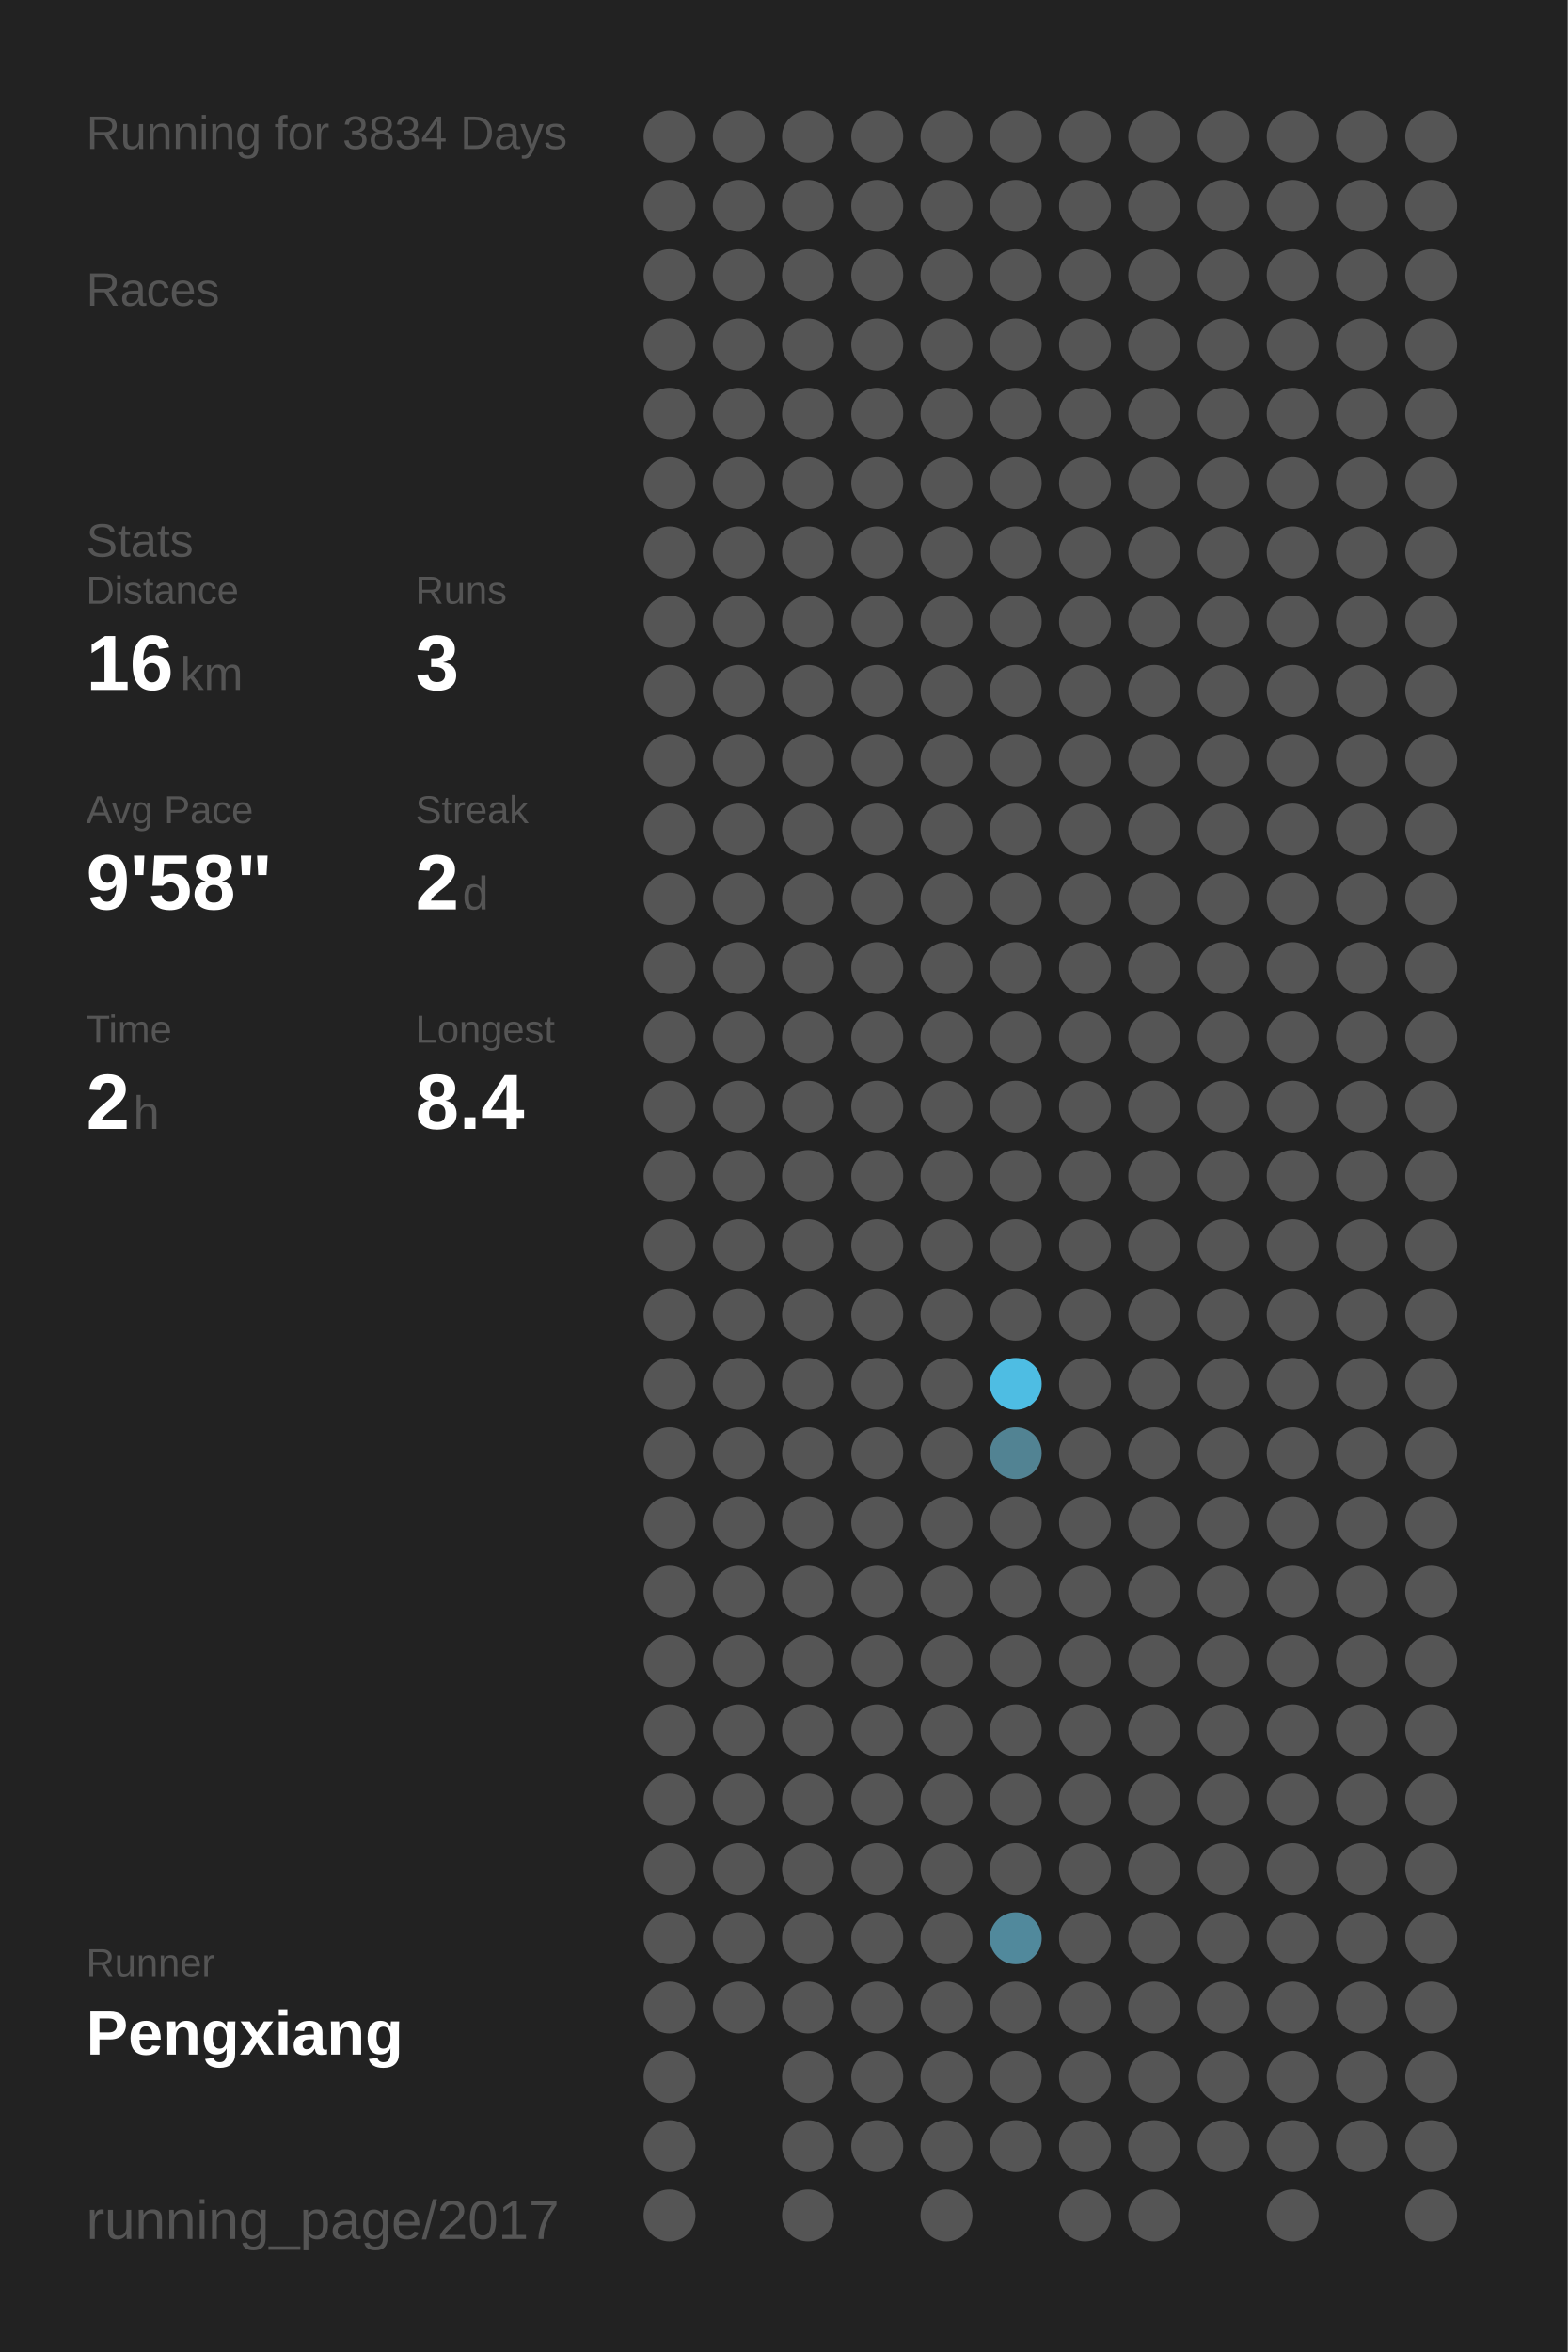
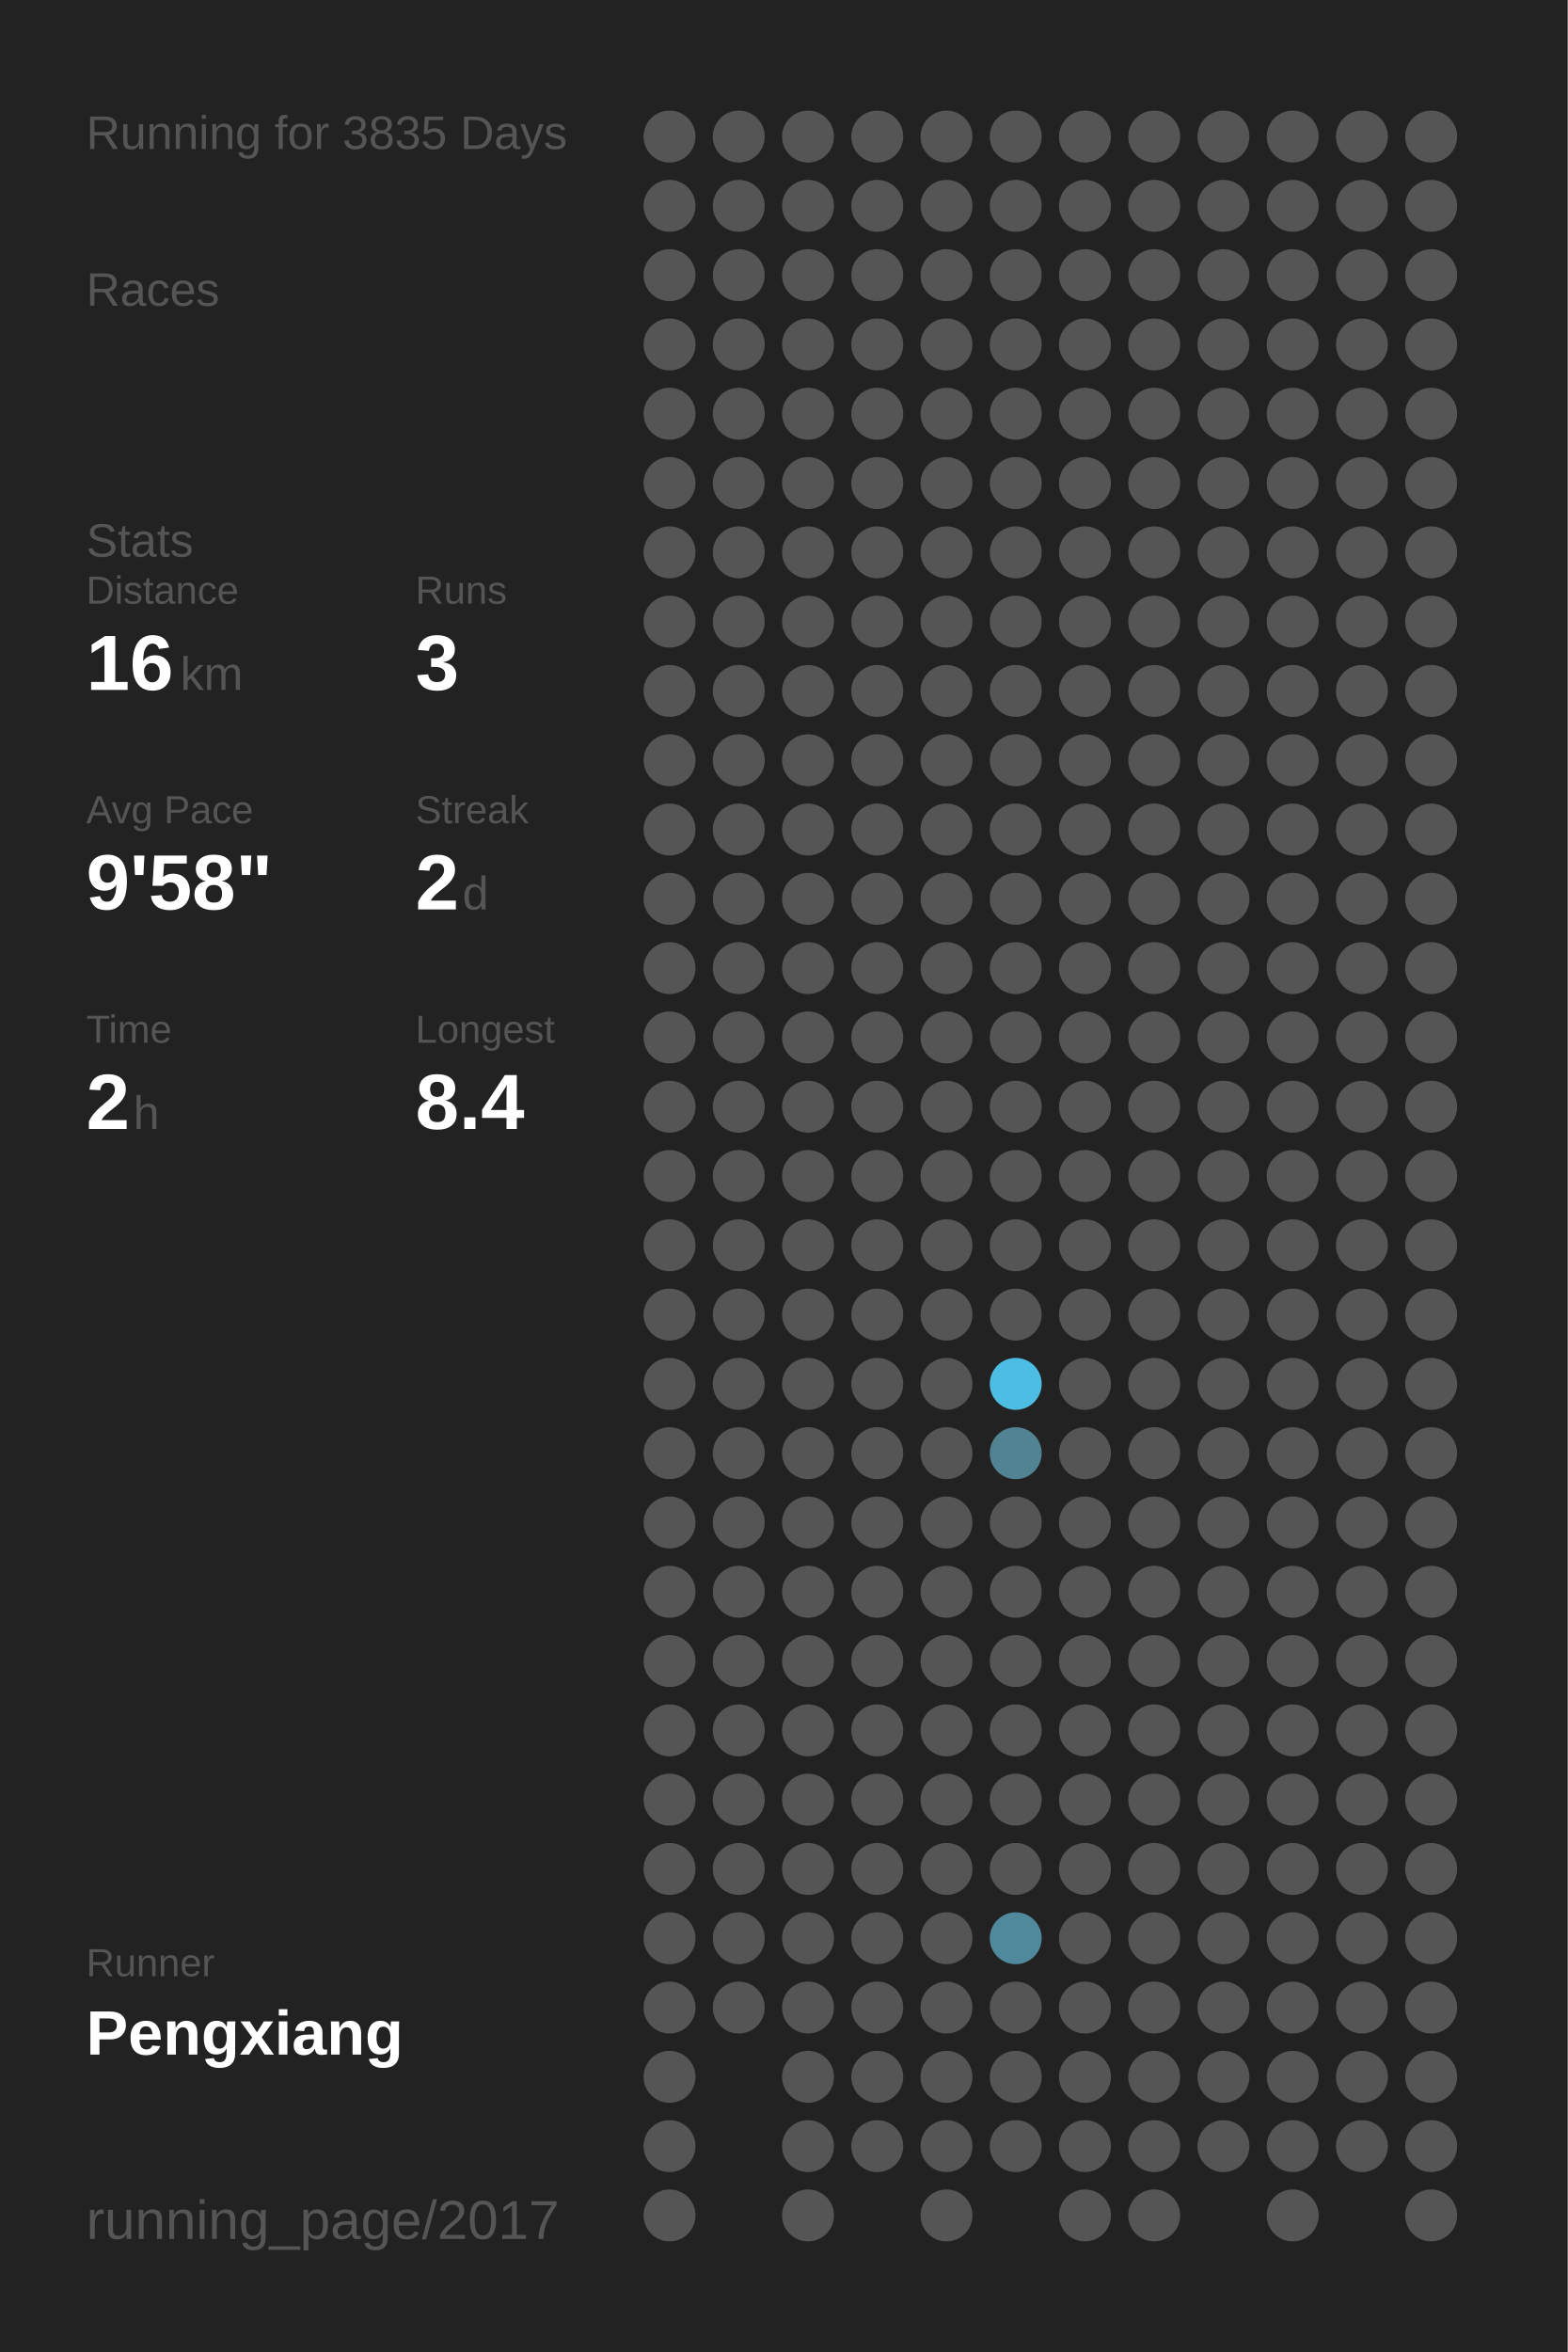
<svg xmlns="http://www.w3.org/2000/svg" baseProfile="full" height="300mm" version="1.1" viewBox="0,0,200,300" width="200mm">
  <defs />
  <rect fill="#222222" height="300" width="200" x="0" y="0" />
-   <text fill="#555555" style="font-size:6px; font-family:Arial;" x="11" y="19">Running for 3834 Days</text>
+   <text fill="#555555" style="font-size:6px; font-family:Arial;" x="11" y="19">Running for 3835 Days</text>
  <text fill="#555555" style="font-size:6px; font-family:Arial;" x="11" y="39">Races</text>
  <text fill="#555555" style="font-size:6px; font-family:Arial;" x="11" y="71">Stats</text>
  <text fill="#555555" style="font-size:5px; font-family:Arial;" x="11" y="77">Distance</text>
  <text fill="#FFFFFF" style="font-size:10px; font-family:Arial; font-weight:bold;" x="11" y="88">16</text>
  <text fill="#555555" style="font-size:6px; font-family:Arial;" x="23" y="88">km</text>
  <text fill="#555555" style="font-size:5px; font-family:Arial;" x="53" y="77">Runs</text>
  <text fill="#FFFFFF" style="font-size:10px; font-family:Arial; font-weight:bold;" x="53" y="88">3</text>
  <text fill="#555555" style="font-size:5px; font-family:Arial;" x="11" y="105">Avg Pace</text>
  <text fill="#FFFFFF" style="font-size:10px; font-family:Arial; font-weight:bold;" x="11" y="116">9'58"</text>
  <text fill="#555555" style="font-size:5px; font-family:Arial;" x="53" y="105">Streak</text>
  <text fill="#FFFFFF" style="font-size:10px; font-family:Arial; font-weight:bold;" x="53" y="116">2</text>
  <text fill="#555555" style="font-size:6px; font-family:Arial;" x="59" y="116">d</text>
  <text fill="#555555" style="font-size:5px; font-family:Arial;" x="11" y="133">Time</text>
  <text fill="#FFFFFF" style="font-size:10px; font-family:Arial; font-weight:bold;" x="11" y="144">2</text>
  <text fill="#555555" style="font-size:6px; font-family:Arial;" x="17" y="144">h</text>
  <text fill="#555555" style="font-size:5px; font-family:Arial;" x="53" y="133">Longest</text>
  <text fill="#FFFFFF" style="font-size:10px; font-family:Arial; font-weight:bold;" x="53" y="144">8.4</text>
  <text fill="#555555" style="font-size:5px; font-family:Arial;" x="11" y="252.065">Runner</text>
  <text fill="#FFFFFF" style="font-size:8px; font-family:Arial; font-weight:bold;" x="11" y="262.065">Pengxiang</text>
  <text fill="#555555" style="font-size:7px; font-family:Arial;" x="11" y="285.581">running_page/2017</text>
  <circle cx="85.417" cy="17.419" fill="#555555" r="3.312" />
  <circle cx="85.417" cy="26.258" fill="#555555" r="3.312" />
  <circle cx="85.417" cy="35.097" fill="#555555" r="3.312" />
  <circle cx="85.417" cy="43.935" fill="#555555" r="3.312" />
  <circle cx="85.417" cy="52.774" fill="#555555" r="3.312" />
  <circle cx="85.417" cy="61.613" fill="#555555" r="3.312" />
  <circle cx="85.417" cy="70.452" fill="#555555" r="3.312" />
  <circle cx="85.417" cy="79.29" fill="#555555" r="3.312" />
  <circle cx="85.417" cy="88.129" fill="#555555" r="3.312" />
  <circle cx="85.417" cy="96.968" fill="#555555" r="3.312" />
  <circle cx="85.417" cy="105.806" fill="#555555" r="3.312" />
  <circle cx="85.417" cy="114.645" fill="#555555" r="3.312" />
  <circle cx="85.417" cy="123.484" fill="#555555" r="3.312" />
  <circle cx="85.417" cy="132.323" fill="#555555" r="3.312" />
  <circle cx="85.417" cy="141.161" fill="#555555" r="3.312" />
  <circle cx="85.417" cy="150" fill="#555555" r="3.312" />
  <circle cx="85.417" cy="158.839" fill="#555555" r="3.312" />
  <circle cx="85.417" cy="167.677" fill="#555555" r="3.312" />
  <circle cx="85.417" cy="176.516" fill="#555555" r="3.312" />
  <circle cx="85.417" cy="185.355" fill="#555555" r="3.312" />
  <circle cx="85.417" cy="194.194" fill="#555555" r="3.312" />
  <circle cx="85.417" cy="203.032" fill="#555555" r="3.312" />
  <circle cx="85.417" cy="211.871" fill="#555555" r="3.312" />
  <circle cx="85.417" cy="220.71" fill="#555555" r="3.312" />
  <circle cx="85.417" cy="229.548" fill="#555555" r="3.312" />
  <circle cx="85.417" cy="238.387" fill="#555555" r="3.312" />
  <circle cx="85.417" cy="247.226" fill="#555555" r="3.312" />
  <circle cx="85.417" cy="256.065" fill="#555555" r="3.312" />
  <circle cx="85.417" cy="264.903" fill="#555555" r="3.312" />
  <circle cx="85.417" cy="273.742" fill="#555555" r="3.312" />
  <circle cx="85.417" cy="282.581" fill="#555555" r="3.312" />
  <circle cx="94.25" cy="17.419" fill="#555555" r="3.312" />
  <circle cx="94.25" cy="26.258" fill="#555555" r="3.312" />
  <circle cx="94.25" cy="35.097" fill="#555555" r="3.312" />
  <circle cx="94.25" cy="43.935" fill="#555555" r="3.312" />
  <circle cx="94.25" cy="52.774" fill="#555555" r="3.312" />
  <circle cx="94.25" cy="61.613" fill="#555555" r="3.312" />
  <circle cx="94.25" cy="70.452" fill="#555555" r="3.312" />
  <circle cx="94.25" cy="79.29" fill="#555555" r="3.312" />
  <circle cx="94.25" cy="88.129" fill="#555555" r="3.312" />
  <circle cx="94.25" cy="96.968" fill="#555555" r="3.312" />
  <circle cx="94.25" cy="105.806" fill="#555555" r="3.312" />
  <circle cx="94.25" cy="114.645" fill="#555555" r="3.312" />
  <circle cx="94.25" cy="123.484" fill="#555555" r="3.312" />
  <circle cx="94.25" cy="132.323" fill="#555555" r="3.312" />
  <circle cx="94.25" cy="141.161" fill="#555555" r="3.312" />
  <circle cx="94.25" cy="150" fill="#555555" r="3.312" />
  <circle cx="94.25" cy="158.839" fill="#555555" r="3.312" />
  <circle cx="94.25" cy="167.677" fill="#555555" r="3.312" />
  <circle cx="94.25" cy="176.516" fill="#555555" r="3.312" />
  <circle cx="94.25" cy="185.355" fill="#555555" r="3.312" />
  <circle cx="94.25" cy="194.194" fill="#555555" r="3.312" />
  <circle cx="94.25" cy="203.032" fill="#555555" r="3.312" />
  <circle cx="94.25" cy="211.871" fill="#555555" r="3.312" />
  <circle cx="94.25" cy="220.71" fill="#555555" r="3.312" />
  <circle cx="94.25" cy="229.548" fill="#555555" r="3.312" />
  <circle cx="94.25" cy="238.387" fill="#555555" r="3.312" />
  <circle cx="94.25" cy="247.226" fill="#555555" r="3.312" />
  <circle cx="94.25" cy="256.065" fill="#555555" r="3.312" />
  <circle cx="103.083" cy="17.419" fill="#555555" r="3.312" />
  <circle cx="103.083" cy="26.258" fill="#555555" r="3.312" />
  <circle cx="103.083" cy="35.097" fill="#555555" r="3.312" />
  <circle cx="103.083" cy="43.935" fill="#555555" r="3.312" />
  <circle cx="103.083" cy="52.774" fill="#555555" r="3.312" />
  <circle cx="103.083" cy="61.613" fill="#555555" r="3.312" />
  <circle cx="103.083" cy="70.452" fill="#555555" r="3.312" />
  <circle cx="103.083" cy="79.29" fill="#555555" r="3.312" />
  <circle cx="103.083" cy="88.129" fill="#555555" r="3.312" />
  <circle cx="103.083" cy="96.968" fill="#555555" r="3.312" />
  <circle cx="103.083" cy="105.806" fill="#555555" r="3.312" />
  <circle cx="103.083" cy="114.645" fill="#555555" r="3.312" />
  <circle cx="103.083" cy="123.484" fill="#555555" r="3.312" />
  <circle cx="103.083" cy="132.323" fill="#555555" r="3.312" />
  <circle cx="103.083" cy="141.161" fill="#555555" r="3.312" />
  <circle cx="103.083" cy="150" fill="#555555" r="3.312" />
  <circle cx="103.083" cy="158.839" fill="#555555" r="3.312" />
  <circle cx="103.083" cy="167.677" fill="#555555" r="3.312" />
  <circle cx="103.083" cy="176.516" fill="#555555" r="3.312" />
  <circle cx="103.083" cy="185.355" fill="#555555" r="3.312" />
  <circle cx="103.083" cy="194.194" fill="#555555" r="3.312" />
  <circle cx="103.083" cy="203.032" fill="#555555" r="3.312" />
  <circle cx="103.083" cy="211.871" fill="#555555" r="3.312" />
  <circle cx="103.083" cy="220.71" fill="#555555" r="3.312" />
  <circle cx="103.083" cy="229.548" fill="#555555" r="3.312" />
  <circle cx="103.083" cy="238.387" fill="#555555" r="3.312" />
  <circle cx="103.083" cy="247.226" fill="#555555" r="3.312" />
  <circle cx="103.083" cy="256.065" fill="#555555" r="3.312" />
  <circle cx="103.083" cy="264.903" fill="#555555" r="3.312" />
  <circle cx="103.083" cy="273.742" fill="#555555" r="3.312" />
  <circle cx="103.083" cy="282.581" fill="#555555" r="3.312" />
  <circle cx="111.917" cy="17.419" fill="#555555" r="3.312" />
  <circle cx="111.917" cy="26.258" fill="#555555" r="3.312" />
  <circle cx="111.917" cy="35.097" fill="#555555" r="3.312" />
  <circle cx="111.917" cy="43.935" fill="#555555" r="3.312" />
  <circle cx="111.917" cy="52.774" fill="#555555" r="3.312" />
  <circle cx="111.917" cy="61.613" fill="#555555" r="3.312" />
  <circle cx="111.917" cy="70.452" fill="#555555" r="3.312" />
  <circle cx="111.917" cy="79.29" fill="#555555" r="3.312" />
  <circle cx="111.917" cy="88.129" fill="#555555" r="3.312" />
  <circle cx="111.917" cy="96.968" fill="#555555" r="3.312" />
  <circle cx="111.917" cy="105.806" fill="#555555" r="3.312" />
  <circle cx="111.917" cy="114.645" fill="#555555" r="3.312" />
  <circle cx="111.917" cy="123.484" fill="#555555" r="3.312" />
  <circle cx="111.917" cy="132.323" fill="#555555" r="3.312" />
  <circle cx="111.917" cy="141.161" fill="#555555" r="3.312" />
  <circle cx="111.917" cy="150" fill="#555555" r="3.312" />
  <circle cx="111.917" cy="158.839" fill="#555555" r="3.312" />
  <circle cx="111.917" cy="167.677" fill="#555555" r="3.312" />
  <circle cx="111.917" cy="176.516" fill="#555555" r="3.312" />
  <circle cx="111.917" cy="185.355" fill="#555555" r="3.312" />
  <circle cx="111.917" cy="194.194" fill="#555555" r="3.312" />
  <circle cx="111.917" cy="203.032" fill="#555555" r="3.312" />
  <circle cx="111.917" cy="211.871" fill="#555555" r="3.312" />
  <circle cx="111.917" cy="220.71" fill="#555555" r="3.312" />
  <circle cx="111.917" cy="229.548" fill="#555555" r="3.312" />
  <circle cx="111.917" cy="238.387" fill="#555555" r="3.312" />
  <circle cx="111.917" cy="247.226" fill="#555555" r="3.312" />
  <circle cx="111.917" cy="256.065" fill="#555555" r="3.312" />
  <circle cx="111.917" cy="264.903" fill="#555555" r="3.312" />
  <circle cx="111.917" cy="273.742" fill="#555555" r="3.312" />
  <circle cx="120.75" cy="17.419" fill="#555555" r="3.312" />
  <circle cx="120.75" cy="26.258" fill="#555555" r="3.312" />
  <circle cx="120.75" cy="35.097" fill="#555555" r="3.312" />
  <circle cx="120.75" cy="43.935" fill="#555555" r="3.312" />
  <circle cx="120.75" cy="52.774" fill="#555555" r="3.312" />
  <circle cx="120.75" cy="61.613" fill="#555555" r="3.312" />
  <circle cx="120.75" cy="70.452" fill="#555555" r="3.312" />
  <circle cx="120.75" cy="79.29" fill="#555555" r="3.312" />
  <circle cx="120.75" cy="88.129" fill="#555555" r="3.312" />
  <circle cx="120.75" cy="96.968" fill="#555555" r="3.312" />
  <circle cx="120.75" cy="105.806" fill="#555555" r="3.312" />
  <circle cx="120.75" cy="114.645" fill="#555555" r="3.312" />
  <circle cx="120.75" cy="123.484" fill="#555555" r="3.312" />
  <circle cx="120.75" cy="132.323" fill="#555555" r="3.312" />
  <circle cx="120.75" cy="141.161" fill="#555555" r="3.312" />
  <circle cx="120.75" cy="150" fill="#555555" r="3.312" />
  <circle cx="120.75" cy="158.839" fill="#555555" r="3.312" />
  <circle cx="120.75" cy="167.677" fill="#555555" r="3.312" />
  <circle cx="120.75" cy="176.516" fill="#555555" r="3.312" />
  <circle cx="120.75" cy="185.355" fill="#555555" r="3.312" />
  <circle cx="120.75" cy="194.194" fill="#555555" r="3.312" />
  <circle cx="120.75" cy="203.032" fill="#555555" r="3.312" />
  <circle cx="120.75" cy="211.871" fill="#555555" r="3.312" />
  <circle cx="120.75" cy="220.71" fill="#555555" r="3.312" />
  <circle cx="120.75" cy="229.548" fill="#555555" r="3.312" />
  <circle cx="120.75" cy="238.387" fill="#555555" r="3.312" />
  <circle cx="120.75" cy="247.226" fill="#555555" r="3.312" />
  <circle cx="120.75" cy="256.065" fill="#555555" r="3.312" />
  <circle cx="120.75" cy="264.903" fill="#555555" r="3.312" />
  <circle cx="120.75" cy="273.742" fill="#555555" r="3.312" />
  <circle cx="120.75" cy="282.581" fill="#555555" r="3.312" />
  <circle cx="129.583" cy="17.419" fill="#555555" r="3.312" />
  <circle cx="129.583" cy="26.258" fill="#555555" r="3.312" />
  <circle cx="129.583" cy="35.097" fill="#555555" r="3.312" />
  <circle cx="129.583" cy="43.935" fill="#555555" r="3.312" />
  <circle cx="129.583" cy="52.774" fill="#555555" r="3.312" />
  <circle cx="129.583" cy="61.613" fill="#555555" r="3.312" />
  <circle cx="129.583" cy="70.452" fill="#555555" r="3.312" />
  <circle cx="129.583" cy="79.29" fill="#555555" r="3.312" />
  <circle cx="129.583" cy="88.129" fill="#555555" r="3.312" />
  <circle cx="129.583" cy="96.968" fill="#555555" r="3.312" />
  <circle cx="129.583" cy="105.806" fill="#555555" r="3.312" />
  <circle cx="129.583" cy="114.645" fill="#555555" r="3.312" />
  <circle cx="129.583" cy="123.484" fill="#555555" r="3.312" />
  <circle cx="129.583" cy="132.323" fill="#555555" r="3.312" />
  <circle cx="129.583" cy="141.161" fill="#555555" r="3.312" />
  <circle cx="129.583" cy="150" fill="#555555" r="3.312" />
  <circle cx="129.583" cy="158.839" fill="#555555" r="3.312" />
  <circle cx="129.583" cy="167.677" fill="#555555" r="3.312" />
  <circle cx="129.583" cy="176.516" fill="#4ebde3" r="3.312" />
  <circle cx="129.583" cy="185.355" fill="#528393" r="3.312" />
  <circle cx="129.583" cy="194.194" fill="#555555" r="3.312" />
  <circle cx="129.583" cy="203.032" fill="#555555" r="3.312" />
  <circle cx="129.583" cy="211.871" fill="#555555" r="3.312" />
  <circle cx="129.583" cy="220.71" fill="#555555" r="3.312" />
  <circle cx="129.583" cy="229.548" fill="#555555" r="3.312" />
  <circle cx="129.583" cy="238.387" fill="#555555" r="3.312" />
  <circle cx="129.583" cy="247.226" fill="#51899c" r="3.312" />
  <circle cx="129.583" cy="256.065" fill="#555555" r="3.312" />
  <circle cx="129.583" cy="264.903" fill="#555555" r="3.312" />
  <circle cx="129.583" cy="273.742" fill="#555555" r="3.312" />
  <circle cx="138.417" cy="17.419" fill="#555555" r="3.312" />
  <circle cx="138.417" cy="26.258" fill="#555555" r="3.312" />
  <circle cx="138.417" cy="35.097" fill="#555555" r="3.312" />
  <circle cx="138.417" cy="43.935" fill="#555555" r="3.312" />
  <circle cx="138.417" cy="52.774" fill="#555555" r="3.312" />
  <circle cx="138.417" cy="61.613" fill="#555555" r="3.312" />
  <circle cx="138.417" cy="70.452" fill="#555555" r="3.312" />
  <circle cx="138.417" cy="79.29" fill="#555555" r="3.312" />
  <circle cx="138.417" cy="88.129" fill="#555555" r="3.312" />
  <circle cx="138.417" cy="96.968" fill="#555555" r="3.312" />
  <circle cx="138.417" cy="105.806" fill="#555555" r="3.312" />
  <circle cx="138.417" cy="114.645" fill="#555555" r="3.312" />
  <circle cx="138.417" cy="123.484" fill="#555555" r="3.312" />
  <circle cx="138.417" cy="132.323" fill="#555555" r="3.312" />
  <circle cx="138.417" cy="141.161" fill="#555555" r="3.312" />
  <circle cx="138.417" cy="150" fill="#555555" r="3.312" />
  <circle cx="138.417" cy="158.839" fill="#555555" r="3.312" />
  <circle cx="138.417" cy="167.677" fill="#555555" r="3.312" />
  <circle cx="138.417" cy="176.516" fill="#555555" r="3.312" />
  <circle cx="138.417" cy="185.355" fill="#555555" r="3.312" />
  <circle cx="138.417" cy="194.194" fill="#555555" r="3.312" />
  <circle cx="138.417" cy="203.032" fill="#555555" r="3.312" />
  <circle cx="138.417" cy="211.871" fill="#555555" r="3.312" />
  <circle cx="138.417" cy="220.71" fill="#555555" r="3.312" />
  <circle cx="138.417" cy="229.548" fill="#555555" r="3.312" />
  <circle cx="138.417" cy="238.387" fill="#555555" r="3.312" />
  <circle cx="138.417" cy="247.226" fill="#555555" r="3.312" />
  <circle cx="138.417" cy="256.065" fill="#555555" r="3.312" />
  <circle cx="138.417" cy="264.903" fill="#555555" r="3.312" />
  <circle cx="138.417" cy="273.742" fill="#555555" r="3.312" />
  <circle cx="138.417" cy="282.581" fill="#555555" r="3.312" />
  <circle cx="147.25" cy="17.419" fill="#555555" r="3.312" />
  <circle cx="147.25" cy="26.258" fill="#555555" r="3.312" />
  <circle cx="147.25" cy="35.097" fill="#555555" r="3.312" />
  <circle cx="147.25" cy="43.935" fill="#555555" r="3.312" />
  <circle cx="147.25" cy="52.774" fill="#555555" r="3.312" />
  <circle cx="147.25" cy="61.613" fill="#555555" r="3.312" />
  <circle cx="147.25" cy="70.452" fill="#555555" r="3.312" />
  <circle cx="147.25" cy="79.29" fill="#555555" r="3.312" />
  <circle cx="147.25" cy="88.129" fill="#555555" r="3.312" />
  <circle cx="147.25" cy="96.968" fill="#555555" r="3.312" />
  <circle cx="147.25" cy="105.806" fill="#555555" r="3.312" />
  <circle cx="147.25" cy="114.645" fill="#555555" r="3.312" />
  <circle cx="147.25" cy="123.484" fill="#555555" r="3.312" />
  <circle cx="147.25" cy="132.323" fill="#555555" r="3.312" />
  <circle cx="147.25" cy="141.161" fill="#555555" r="3.312" />
  <circle cx="147.25" cy="150" fill="#555555" r="3.312" />
  <circle cx="147.25" cy="158.839" fill="#555555" r="3.312" />
  <circle cx="147.25" cy="167.677" fill="#555555" r="3.312" />
  <circle cx="147.25" cy="176.516" fill="#555555" r="3.312" />
  <circle cx="147.25" cy="185.355" fill="#555555" r="3.312" />
  <circle cx="147.25" cy="194.194" fill="#555555" r="3.312" />
  <circle cx="147.25" cy="203.032" fill="#555555" r="3.312" />
  <circle cx="147.25" cy="211.871" fill="#555555" r="3.312" />
  <circle cx="147.25" cy="220.71" fill="#555555" r="3.312" />
  <circle cx="147.25" cy="229.548" fill="#555555" r="3.312" />
  <circle cx="147.25" cy="238.387" fill="#555555" r="3.312" />
  <circle cx="147.25" cy="247.226" fill="#555555" r="3.312" />
  <circle cx="147.25" cy="256.065" fill="#555555" r="3.312" />
  <circle cx="147.25" cy="264.903" fill="#555555" r="3.312" />
  <circle cx="147.25" cy="273.742" fill="#555555" r="3.312" />
  <circle cx="147.25" cy="282.581" fill="#555555" r="3.312" />
  <circle cx="156.083" cy="17.419" fill="#555555" r="3.312" />
  <circle cx="156.083" cy="26.258" fill="#555555" r="3.312" />
  <circle cx="156.083" cy="35.097" fill="#555555" r="3.312" />
  <circle cx="156.083" cy="43.935" fill="#555555" r="3.312" />
  <circle cx="156.083" cy="52.774" fill="#555555" r="3.312" />
  <circle cx="156.083" cy="61.613" fill="#555555" r="3.312" />
  <circle cx="156.083" cy="70.452" fill="#555555" r="3.312" />
  <circle cx="156.083" cy="79.29" fill="#555555" r="3.312" />
  <circle cx="156.083" cy="88.129" fill="#555555" r="3.312" />
  <circle cx="156.083" cy="96.968" fill="#555555" r="3.312" />
  <circle cx="156.083" cy="105.806" fill="#555555" r="3.312" />
  <circle cx="156.083" cy="114.645" fill="#555555" r="3.312" />
  <circle cx="156.083" cy="123.484" fill="#555555" r="3.312" />
  <circle cx="156.083" cy="132.323" fill="#555555" r="3.312" />
  <circle cx="156.083" cy="141.161" fill="#555555" r="3.312" />
  <circle cx="156.083" cy="150" fill="#555555" r="3.312" />
  <circle cx="156.083" cy="158.839" fill="#555555" r="3.312" />
  <circle cx="156.083" cy="167.677" fill="#555555" r="3.312" />
  <circle cx="156.083" cy="176.516" fill="#555555" r="3.312" />
  <circle cx="156.083" cy="185.355" fill="#555555" r="3.312" />
  <circle cx="156.083" cy="194.194" fill="#555555" r="3.312" />
  <circle cx="156.083" cy="203.032" fill="#555555" r="3.312" />
  <circle cx="156.083" cy="211.871" fill="#555555" r="3.312" />
  <circle cx="156.083" cy="220.71" fill="#555555" r="3.312" />
  <circle cx="156.083" cy="229.548" fill="#555555" r="3.312" />
  <circle cx="156.083" cy="238.387" fill="#555555" r="3.312" />
  <circle cx="156.083" cy="247.226" fill="#555555" r="3.312" />
  <circle cx="156.083" cy="256.065" fill="#555555" r="3.312" />
  <circle cx="156.083" cy="264.903" fill="#555555" r="3.312" />
  <circle cx="156.083" cy="273.742" fill="#555555" r="3.312" />
  <circle cx="164.917" cy="17.419" fill="#555555" r="3.312" />
  <circle cx="164.917" cy="26.258" fill="#555555" r="3.312" />
  <circle cx="164.917" cy="35.097" fill="#555555" r="3.312" />
  <circle cx="164.917" cy="43.935" fill="#555555" r="3.312" />
  <circle cx="164.917" cy="52.774" fill="#555555" r="3.312" />
  <circle cx="164.917" cy="61.613" fill="#555555" r="3.312" />
  <circle cx="164.917" cy="70.452" fill="#555555" r="3.312" />
  <circle cx="164.917" cy="79.29" fill="#555555" r="3.312" />
  <circle cx="164.917" cy="88.129" fill="#555555" r="3.312" />
  <circle cx="164.917" cy="96.968" fill="#555555" r="3.312" />
  <circle cx="164.917" cy="105.806" fill="#555555" r="3.312" />
  <circle cx="164.917" cy="114.645" fill="#555555" r="3.312" />
  <circle cx="164.917" cy="123.484" fill="#555555" r="3.312" />
  <circle cx="164.917" cy="132.323" fill="#555555" r="3.312" />
  <circle cx="164.917" cy="141.161" fill="#555555" r="3.312" />
  <circle cx="164.917" cy="150" fill="#555555" r="3.312" />
  <circle cx="164.917" cy="158.839" fill="#555555" r="3.312" />
  <circle cx="164.917" cy="167.677" fill="#555555" r="3.312" />
  <circle cx="164.917" cy="176.516" fill="#555555" r="3.312" />
  <circle cx="164.917" cy="185.355" fill="#555555" r="3.312" />
  <circle cx="164.917" cy="194.194" fill="#555555" r="3.312" />
  <circle cx="164.917" cy="203.032" fill="#555555" r="3.312" />
  <circle cx="164.917" cy="211.871" fill="#555555" r="3.312" />
  <circle cx="164.917" cy="220.71" fill="#555555" r="3.312" />
  <circle cx="164.917" cy="229.548" fill="#555555" r="3.312" />
  <circle cx="164.917" cy="238.387" fill="#555555" r="3.312" />
  <circle cx="164.917" cy="247.226" fill="#555555" r="3.312" />
  <circle cx="164.917" cy="256.065" fill="#555555" r="3.312" />
  <circle cx="164.917" cy="264.903" fill="#555555" r="3.312" />
  <circle cx="164.917" cy="273.742" fill="#555555" r="3.312" />
  <circle cx="164.917" cy="282.581" fill="#555555" r="3.312" />
  <circle cx="173.75" cy="17.419" fill="#555555" r="3.312" />
  <circle cx="173.75" cy="26.258" fill="#555555" r="3.312" />
  <circle cx="173.75" cy="35.097" fill="#555555" r="3.312" />
  <circle cx="173.75" cy="43.935" fill="#555555" r="3.312" />
  <circle cx="173.75" cy="52.774" fill="#555555" r="3.312" />
  <circle cx="173.75" cy="61.613" fill="#555555" r="3.312" />
  <circle cx="173.75" cy="70.452" fill="#555555" r="3.312" />
  <circle cx="173.75" cy="79.29" fill="#555555" r="3.312" />
  <circle cx="173.75" cy="88.129" fill="#555555" r="3.312" />
  <circle cx="173.75" cy="96.968" fill="#555555" r="3.312" />
  <circle cx="173.75" cy="105.806" fill="#555555" r="3.312" />
  <circle cx="173.75" cy="114.645" fill="#555555" r="3.312" />
  <circle cx="173.75" cy="123.484" fill="#555555" r="3.312" />
  <circle cx="173.75" cy="132.323" fill="#555555" r="3.312" />
  <circle cx="173.75" cy="141.161" fill="#555555" r="3.312" />
  <circle cx="173.75" cy="150" fill="#555555" r="3.312" />
  <circle cx="173.75" cy="158.839" fill="#555555" r="3.312" />
  <circle cx="173.75" cy="167.677" fill="#555555" r="3.312" />
  <circle cx="173.75" cy="176.516" fill="#555555" r="3.312" />
  <circle cx="173.75" cy="185.355" fill="#555555" r="3.312" />
  <circle cx="173.75" cy="194.194" fill="#555555" r="3.312" />
  <circle cx="173.75" cy="203.032" fill="#555555" r="3.312" />
  <circle cx="173.75" cy="211.871" fill="#555555" r="3.312" />
  <circle cx="173.75" cy="220.71" fill="#555555" r="3.312" />
  <circle cx="173.75" cy="229.548" fill="#555555" r="3.312" />
  <circle cx="173.75" cy="238.387" fill="#555555" r="3.312" />
  <circle cx="173.75" cy="247.226" fill="#555555" r="3.312" />
  <circle cx="173.75" cy="256.065" fill="#555555" r="3.312" />
  <circle cx="173.75" cy="264.903" fill="#555555" r="3.312" />
  <circle cx="173.75" cy="273.742" fill="#555555" r="3.312" />
  <circle cx="182.583" cy="17.419" fill="#555555" r="3.312" />
  <circle cx="182.583" cy="26.258" fill="#555555" r="3.312" />
  <circle cx="182.583" cy="35.097" fill="#555555" r="3.312" />
  <circle cx="182.583" cy="43.935" fill="#555555" r="3.312" />
  <circle cx="182.583" cy="52.774" fill="#555555" r="3.312" />
  <circle cx="182.583" cy="61.613" fill="#555555" r="3.312" />
  <circle cx="182.583" cy="70.452" fill="#555555" r="3.312" />
  <circle cx="182.583" cy="79.29" fill="#555555" r="3.312" />
  <circle cx="182.583" cy="88.129" fill="#555555" r="3.312" />
  <circle cx="182.583" cy="96.968" fill="#555555" r="3.312" />
  <circle cx="182.583" cy="105.806" fill="#555555" r="3.312" />
  <circle cx="182.583" cy="114.645" fill="#555555" r="3.312" />
  <circle cx="182.583" cy="123.484" fill="#555555" r="3.312" />
  <circle cx="182.583" cy="132.323" fill="#555555" r="3.312" />
  <circle cx="182.583" cy="141.161" fill="#555555" r="3.312" />
  <circle cx="182.583" cy="150" fill="#555555" r="3.312" />
  <circle cx="182.583" cy="158.839" fill="#555555" r="3.312" />
  <circle cx="182.583" cy="167.677" fill="#555555" r="3.312" />
  <circle cx="182.583" cy="176.516" fill="#555555" r="3.312" />
  <circle cx="182.583" cy="185.355" fill="#555555" r="3.312" />
  <circle cx="182.583" cy="194.194" fill="#555555" r="3.312" />
  <circle cx="182.583" cy="203.032" fill="#555555" r="3.312" />
  <circle cx="182.583" cy="211.871" fill="#555555" r="3.312" />
  <circle cx="182.583" cy="220.71" fill="#555555" r="3.312" />
  <circle cx="182.583" cy="229.548" fill="#555555" r="3.312" />
  <circle cx="182.583" cy="238.387" fill="#555555" r="3.312" />
  <circle cx="182.583" cy="247.226" fill="#555555" r="3.312" />
  <circle cx="182.583" cy="256.065" fill="#555555" r="3.312" />
  <circle cx="182.583" cy="264.903" fill="#555555" r="3.312" />
  <circle cx="182.583" cy="273.742" fill="#555555" r="3.312" />
  <circle cx="182.583" cy="282.581" fill="#555555" r="3.312" />
</svg>
